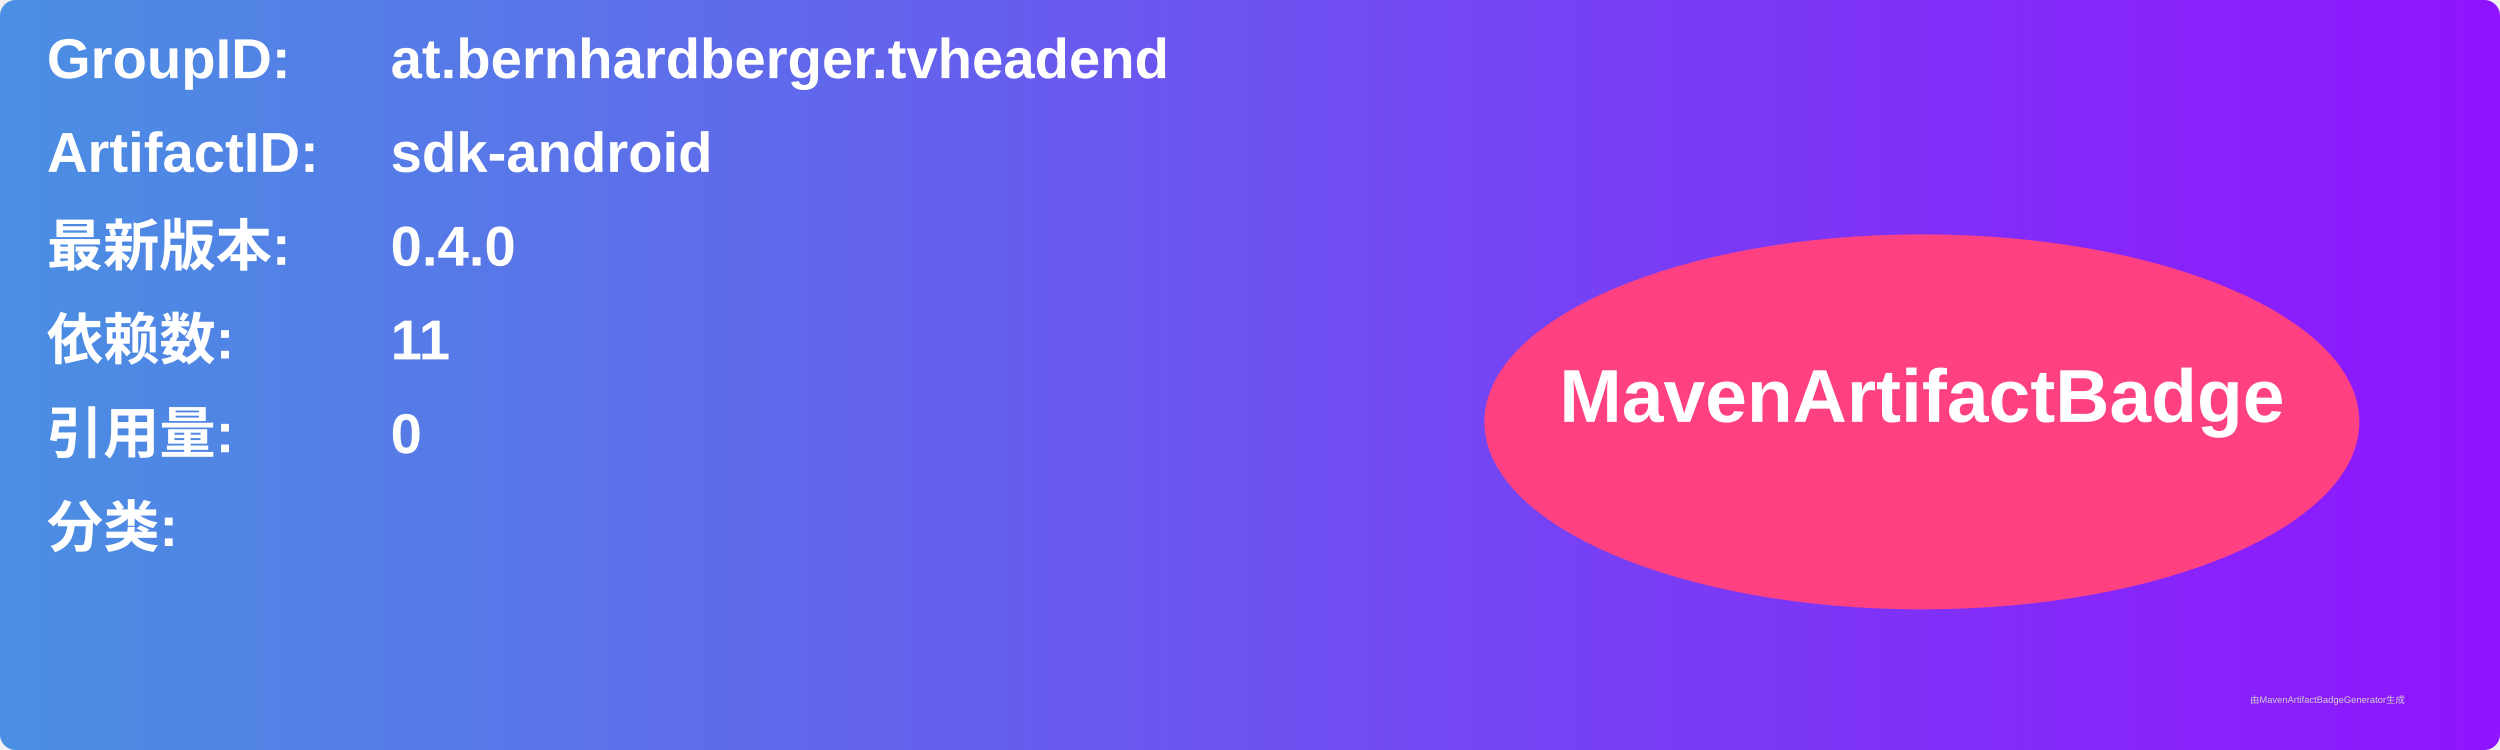
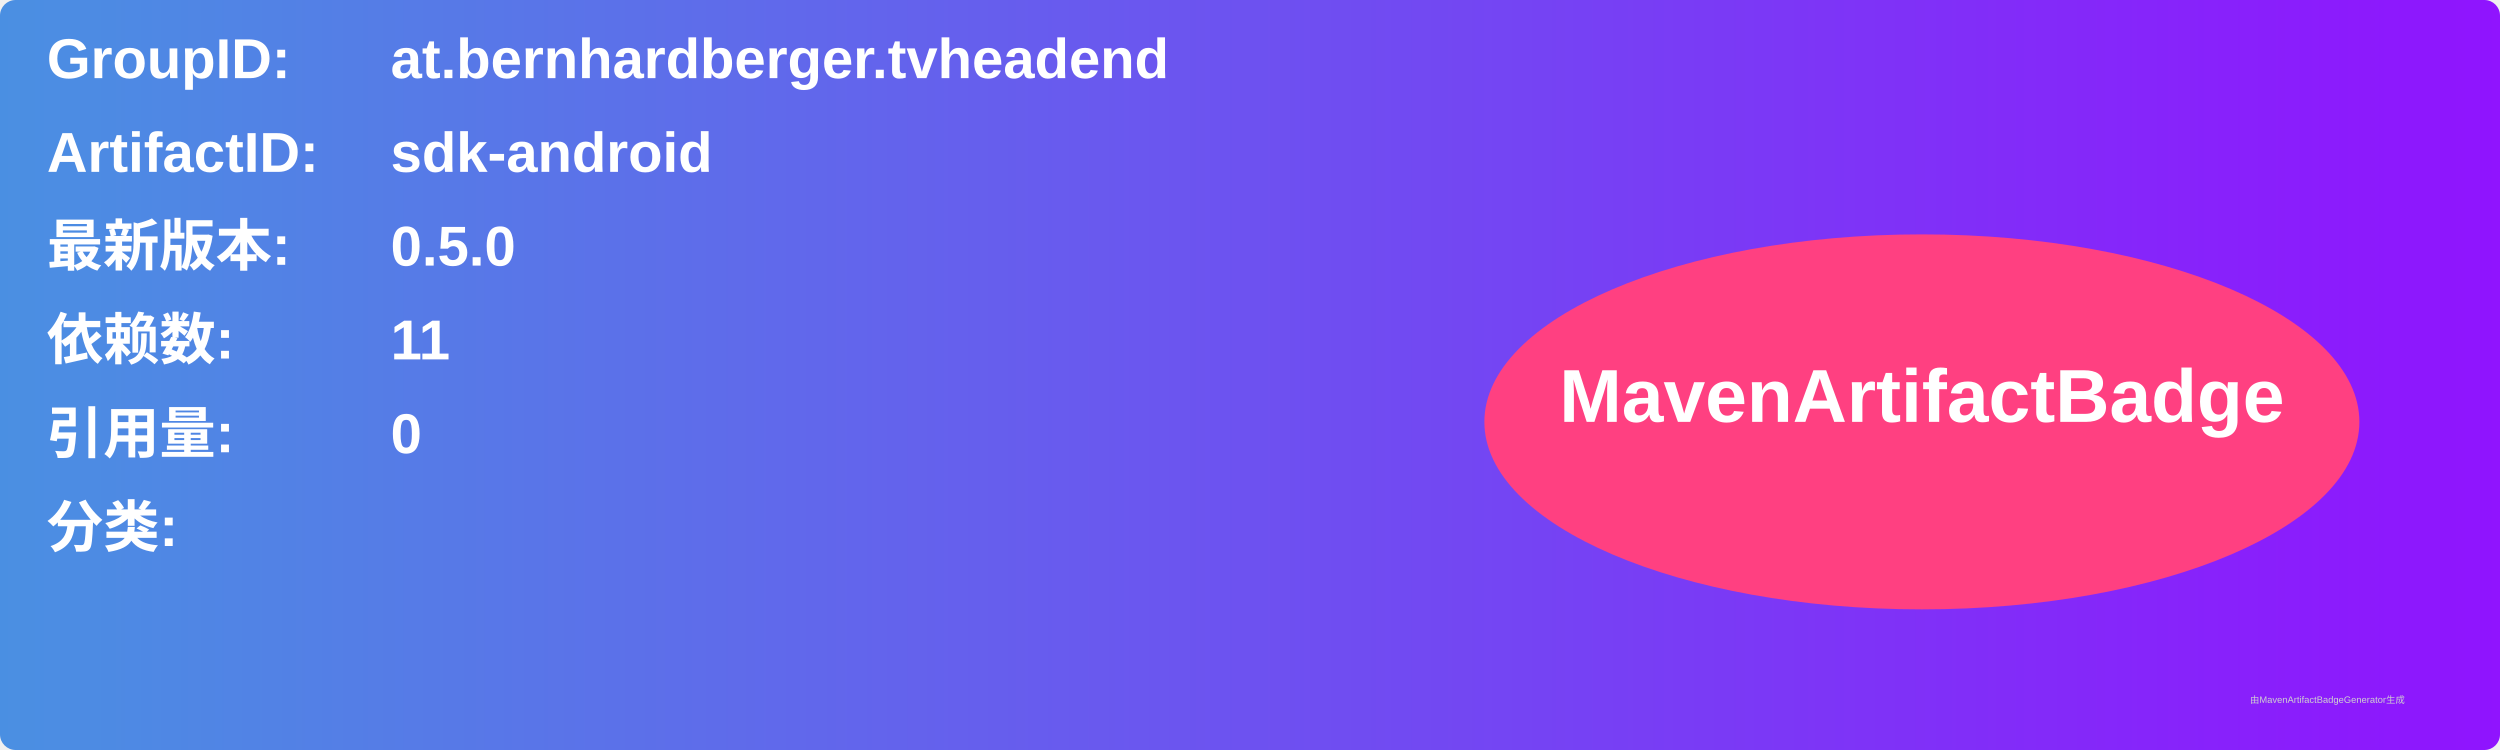
<svg xmlns="http://www.w3.org/2000/svg" width="800" height="240" viewBox="0 0 800 240">
  <linearGradient id="grad" x1="0%" y1="0%" x2="100%" y2="0%">
    <stop offset="0%" stop-color="#4a90e2" />
    <stop offset="100%" stop-color="#9013fe" />
  </linearGradient>
  <rect width="100%" height="100%" rx="5" ry="5" fill="url(#grad)" />
  <g transform="translate(15, 15)">
    <text x="0" y="10" font-family="Arial" font-size="18" fill="white" font-weight="bold" width="260">GroupID:</text>
    <text x="110" y="10" font-family="Arial" font-size="18" fill="white" font-weight="bold" width="460">at.bernhardberger.tvheadend</text>
    <text x="0" y="40" font-family="Arial" font-size="18" fill="white" font-weight="bold" width="260">ArtifactID:</text>
    <text x="110" y="40" font-family="Arial" font-size="18" fill="white" font-weight="bold" width="460">sdk-android</text>
    <text x="0" y="70" font-family="Arial" font-size="18" fill="white" font-weight="bold">最新版本:</text>
    <text x="110" y="70" font-family="Arial" font-size="18" fill="white" font-weight="bold">
-       <tspan font-weight="bold">0.4.0</tspan>
+       <tspan font-weight="bold">0.5.0</tspan>
    </text>
    <text x="0" y="100" font-family="Arial" font-size="18" fill="white" font-weight="bold">依赖数: </text>
    <text x="110" y="100" font-family="Arial" font-size="18" fill="white">
      <tspan font-weight="bold">11</tspan>
    </text>
    <text x="0" y="130" font-family="Arial" font-size="18" fill="white" font-weight="bold">引用量: </text>
    <text x="110" y="130" font-family="Arial" font-size="18" fill="white">
      <tspan font-weight="bold">0</tspan>
    </text>
    <text x="0" y="160" font-family="Arial" font-size="18" fill="white" font-weight="bold">分类:</text>
    <text x="10" y="190" font-family="Arial" font-size="10" fill="white">
      <tspan font-weight="bold" />
    </text>
    <ellipse cx="600" cy="120" rx="140" ry="60" fill="#ff4081" />
    <text x="600" y="120" text-anchor="middle" font-family="Arial" font-size="24" fill="white" font-weight="bold">MavenArtifactBadge</text>
  </g>
  <text x="720" y="225" font-family="Arial" font-size="3" fill="#d0d0d0">由MavenArtifactBadgeGenerator生成</text>
</svg>
